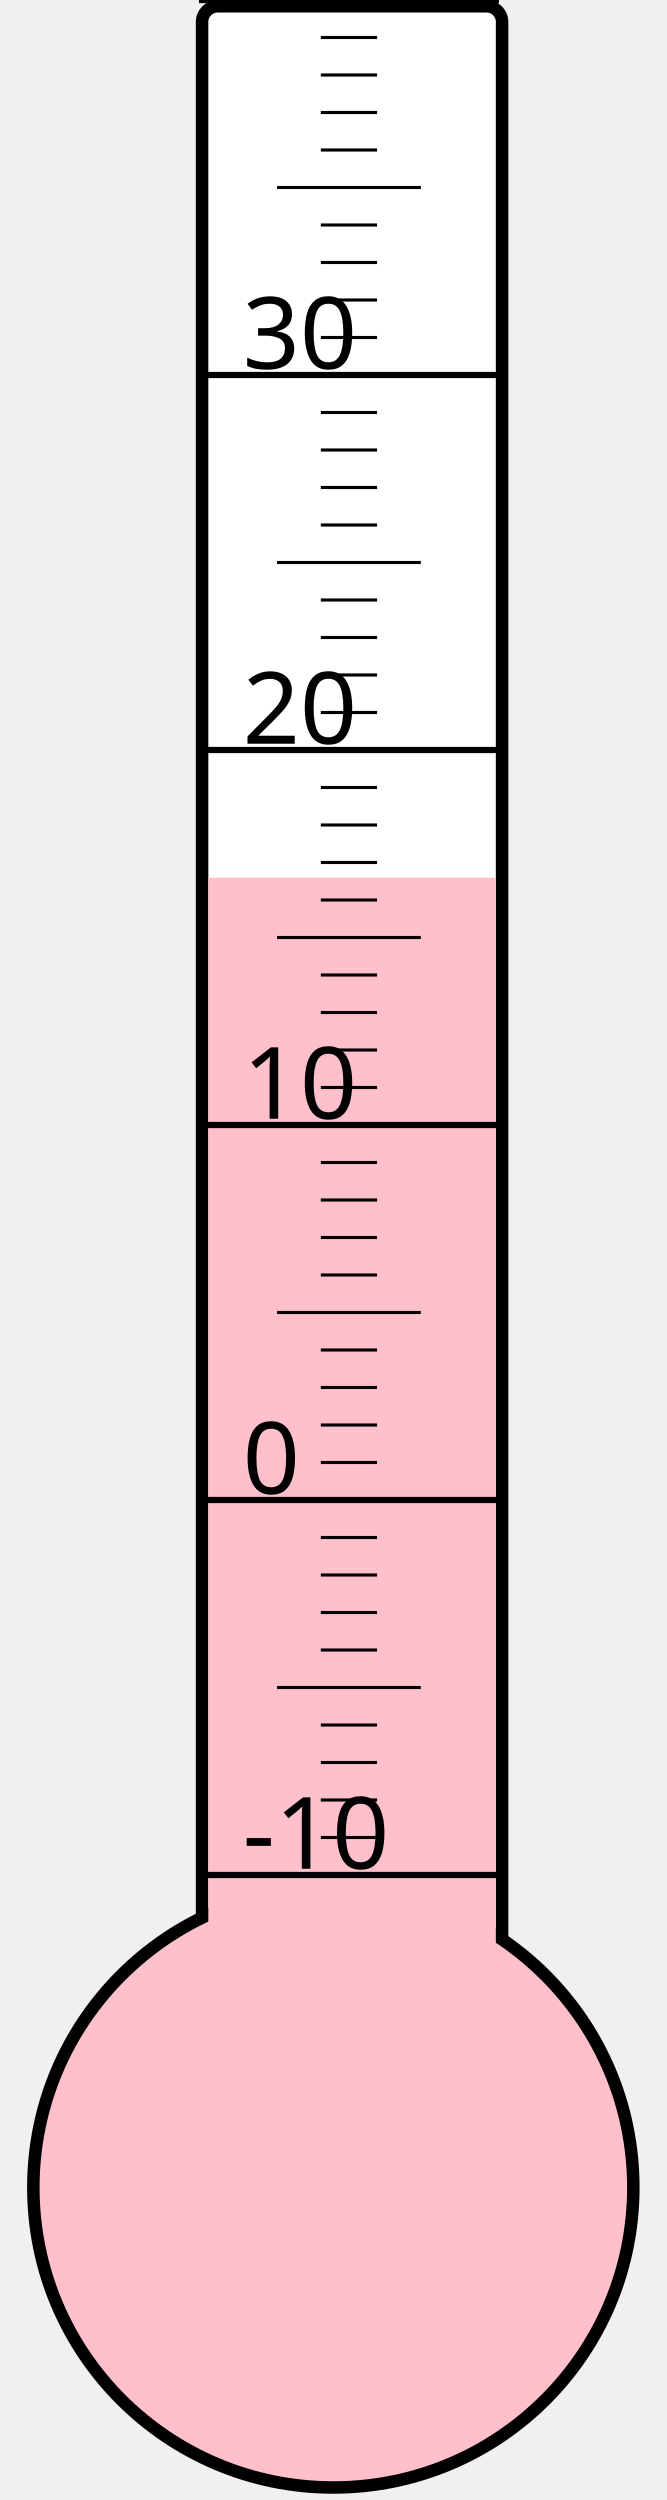
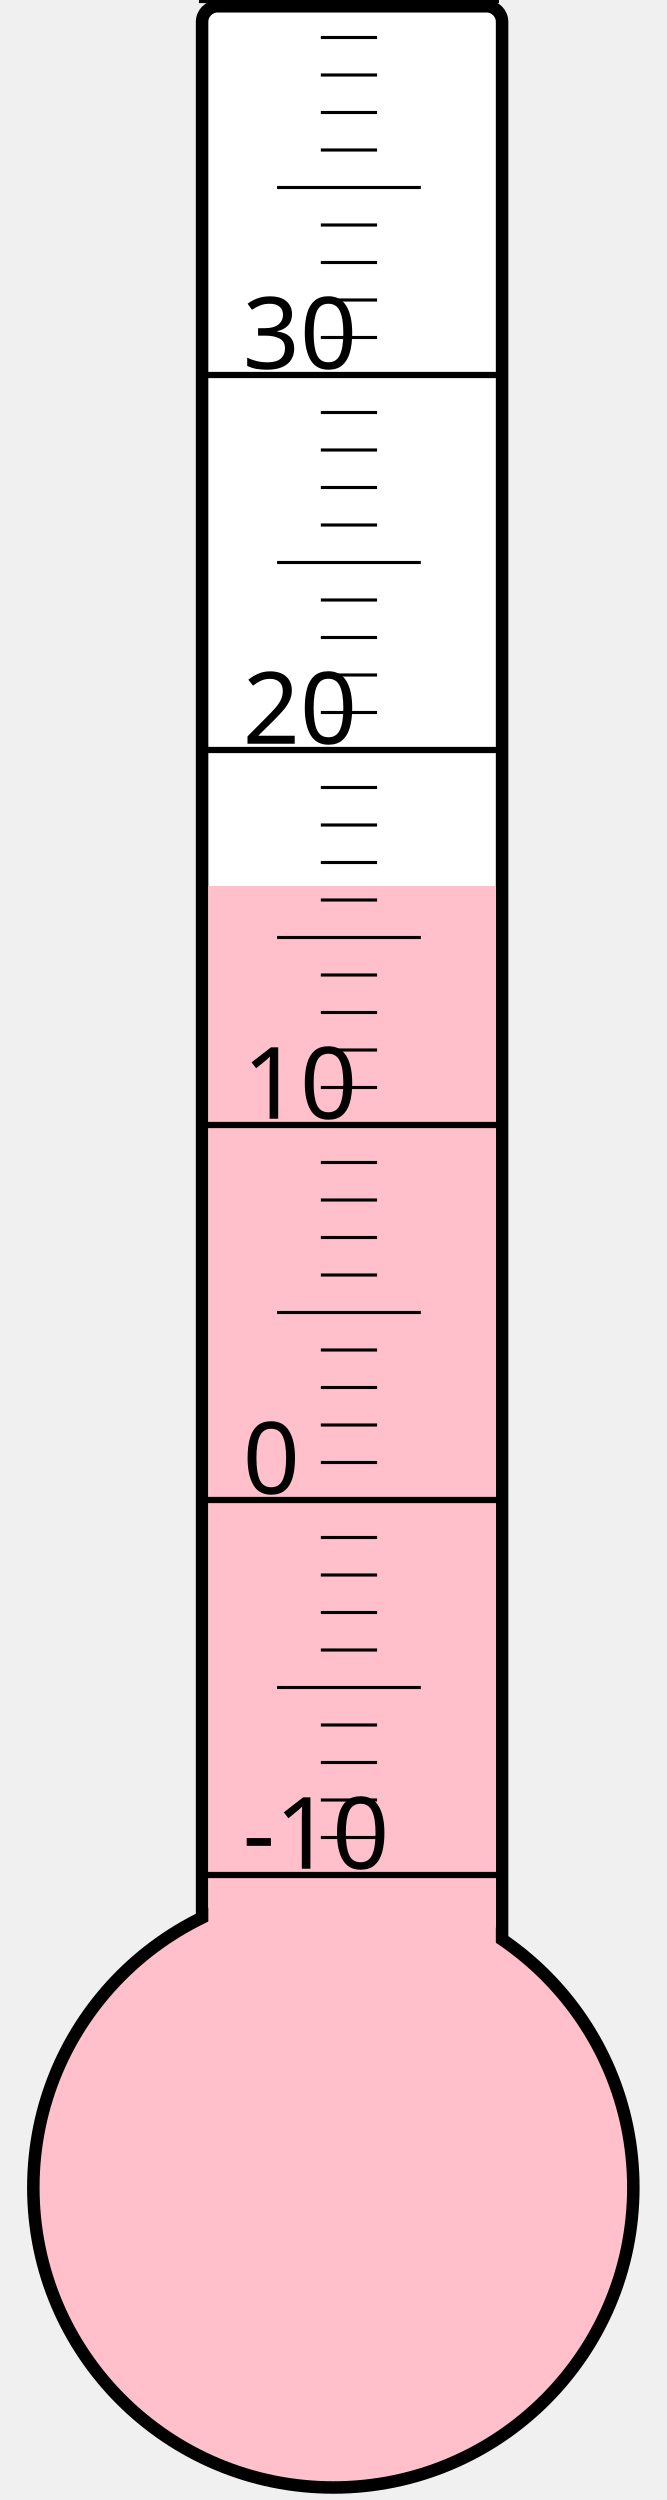
<svg xmlns="http://www.w3.org/2000/svg" width="40px" height="150px" viewBox="0 0 200 800">
  <rect width="200" height="800" x="0" y="0" style="fill: #ffffeb; fill-opacity: 0;" />
  <rect width="96" height="680" x="58" y="2" rx="5" ry="5" style="fill: white; fill-opacity: 1; stroke: black; stroke-width: 4;" />
  <circle cx="100" cy="700" r="96" style="fill: pink; stroke: black; stroke-width: 4;" />
-   <rect width="92" height="419.125" x="60" y="280.875" style="fill: pink; fill-opacity: 1; stroke-width: 0;" />
+   <rect width="92" height="416.5" x="60" y="283.5" style="fill: pink; fill-opacity: 1; stroke-width: 0;" />
  <text x="71" y="598" style="font-family: sans-serif; font-size: 24pt;">-10</text>
  <text x="71" y="478" style="font-family: sans-serif; font-size: 24pt;">0</text>
  <text x="71" y="358" style="font-family: sans-serif; font-size: 24pt;">10</text>
  <text x="71" y="238" style="font-family: sans-serif; font-size: 24pt;">20</text>
  <text x="71" y="118" style="font-family: sans-serif; font-size: 24pt;">30</text>
  <g style="stroke: black;">
    <line x1="57" y1="600" x2="153" y2="600" style="stroke-width: 2;" />
    <line x1="96" y1="588" x2="114" y2="588" style="stroke-width: 1;" />
    <line x1="96" y1="576" x2="114" y2="576" style="stroke-width: 1;" />
    <line x1="96" y1="564" x2="114" y2="564" style="stroke-width: 1;" />
    <line x1="96" y1="552" x2="114" y2="552" style="stroke-width: 1;" />
    <line x1="82" y1="540" x2="128" y2="540" style="stroke-width: 1;" />
    <line x1="96" y1="528" x2="114" y2="528" style="stroke-width: 1;" />
    <line x1="96" y1="516" x2="114" y2="516" style="stroke-width: 1;" />
    <line x1="96" y1="504" x2="114" y2="504" style="stroke-width: 1;" />
    <line x1="96" y1="492" x2="114" y2="492" style="stroke-width: 1;" />
    <line x1="57" y1="480" x2="153" y2="480" style="stroke-width: 2;" />
    <line x1="96" y1="468" x2="114" y2="468" style="stroke-width: 1;" />
    <line x1="96" y1="456" x2="114" y2="456" style="stroke-width: 1;" />
    <line x1="96" y1="444" x2="114" y2="444" style="stroke-width: 1;" />
    <line x1="96" y1="432" x2="114" y2="432" style="stroke-width: 1;" />
    <line x1="82" y1="420" x2="128" y2="420" style="stroke-width: 1;" />
    <line x1="96" y1="408" x2="114" y2="408" style="stroke-width: 1;" />
    <line x1="96" y1="396" x2="114" y2="396" style="stroke-width: 1;" />
    <line x1="96" y1="384" x2="114" y2="384" style="stroke-width: 1;" />
    <line x1="96" y1="372" x2="114" y2="372" style="stroke-width: 1;" />
    <line x1="57" y1="360" x2="153" y2="360" style="stroke-width: 2;" />
    <line x1="96" y1="348" x2="114" y2="348" style="stroke-width: 1;" />
    <line x1="96" y1="336" x2="114" y2="336" style="stroke-width: 1;" />
    <line x1="96" y1="324" x2="114" y2="324" style="stroke-width: 1;" />
    <line x1="96" y1="312" x2="114" y2="312" style="stroke-width: 1;" />
    <line x1="82" y1="300" x2="128" y2="300" style="stroke-width: 1;" />
    <line x1="96" y1="288" x2="114" y2="288" style="stroke-width: 1;" />
    <line x1="96" y1="276" x2="114" y2="276" style="stroke-width: 1;" />
    <line x1="96" y1="264" x2="114" y2="264" style="stroke-width: 1;" />
    <line x1="96" y1="252" x2="114" y2="252" style="stroke-width: 1;" />
    <line x1="57" y1="240" x2="153" y2="240" style="stroke-width: 2;" />
    <line x1="96" y1="228" x2="114" y2="228" style="stroke-width: 1;" />
    <line x1="96" y1="216" x2="114" y2="216" style="stroke-width: 1;" />
    <line x1="96" y1="204" x2="114" y2="204" style="stroke-width: 1;" />
    <line x1="96" y1="192" x2="114" y2="192" style="stroke-width: 1;" />
    <line x1="82" y1="180" x2="128" y2="180" style="stroke-width: 1;" />
    <line x1="96" y1="168" x2="114" y2="168" style="stroke-width: 1;" />
    <line x1="96" y1="156" x2="114" y2="156" style="stroke-width: 1;" />
    <line x1="96" y1="144" x2="114" y2="144" style="stroke-width: 1;" />
    <line x1="96" y1="132" x2="114" y2="132" style="stroke-width: 1;" />
    <line x1="57" y1="120" x2="153" y2="120" style="stroke-width: 2;" />
    <line x1="96" y1="108" x2="114" y2="108" style="stroke-width: 1;" />
    <line x1="96" y1="96" x2="114" y2="96" style="stroke-width: 1;" />
    <line x1="96" y1="84" x2="114" y2="84" style="stroke-width: 1;" />
    <line x1="96" y1="72" x2="114" y2="72" style="stroke-width: 1;" />
    <line x1="82" y1="60" x2="128" y2="60" style="stroke-width: 1;" />
    <line x1="96" y1="48" x2="114" y2="48" style="stroke-width: 1;" />
    <line x1="96" y1="36" x2="114" y2="36" style="stroke-width: 1;" />
    <line x1="96" y1="24" x2="114" y2="24" style="stroke-width: 1;" />
    <line x1="96" y1="12" x2="114" y2="12" style="stroke-width: 1;" />
    <line x1="57" y1="0" x2="153" y2="0" style="stroke-width: 2;" />
  </g>
</svg>
